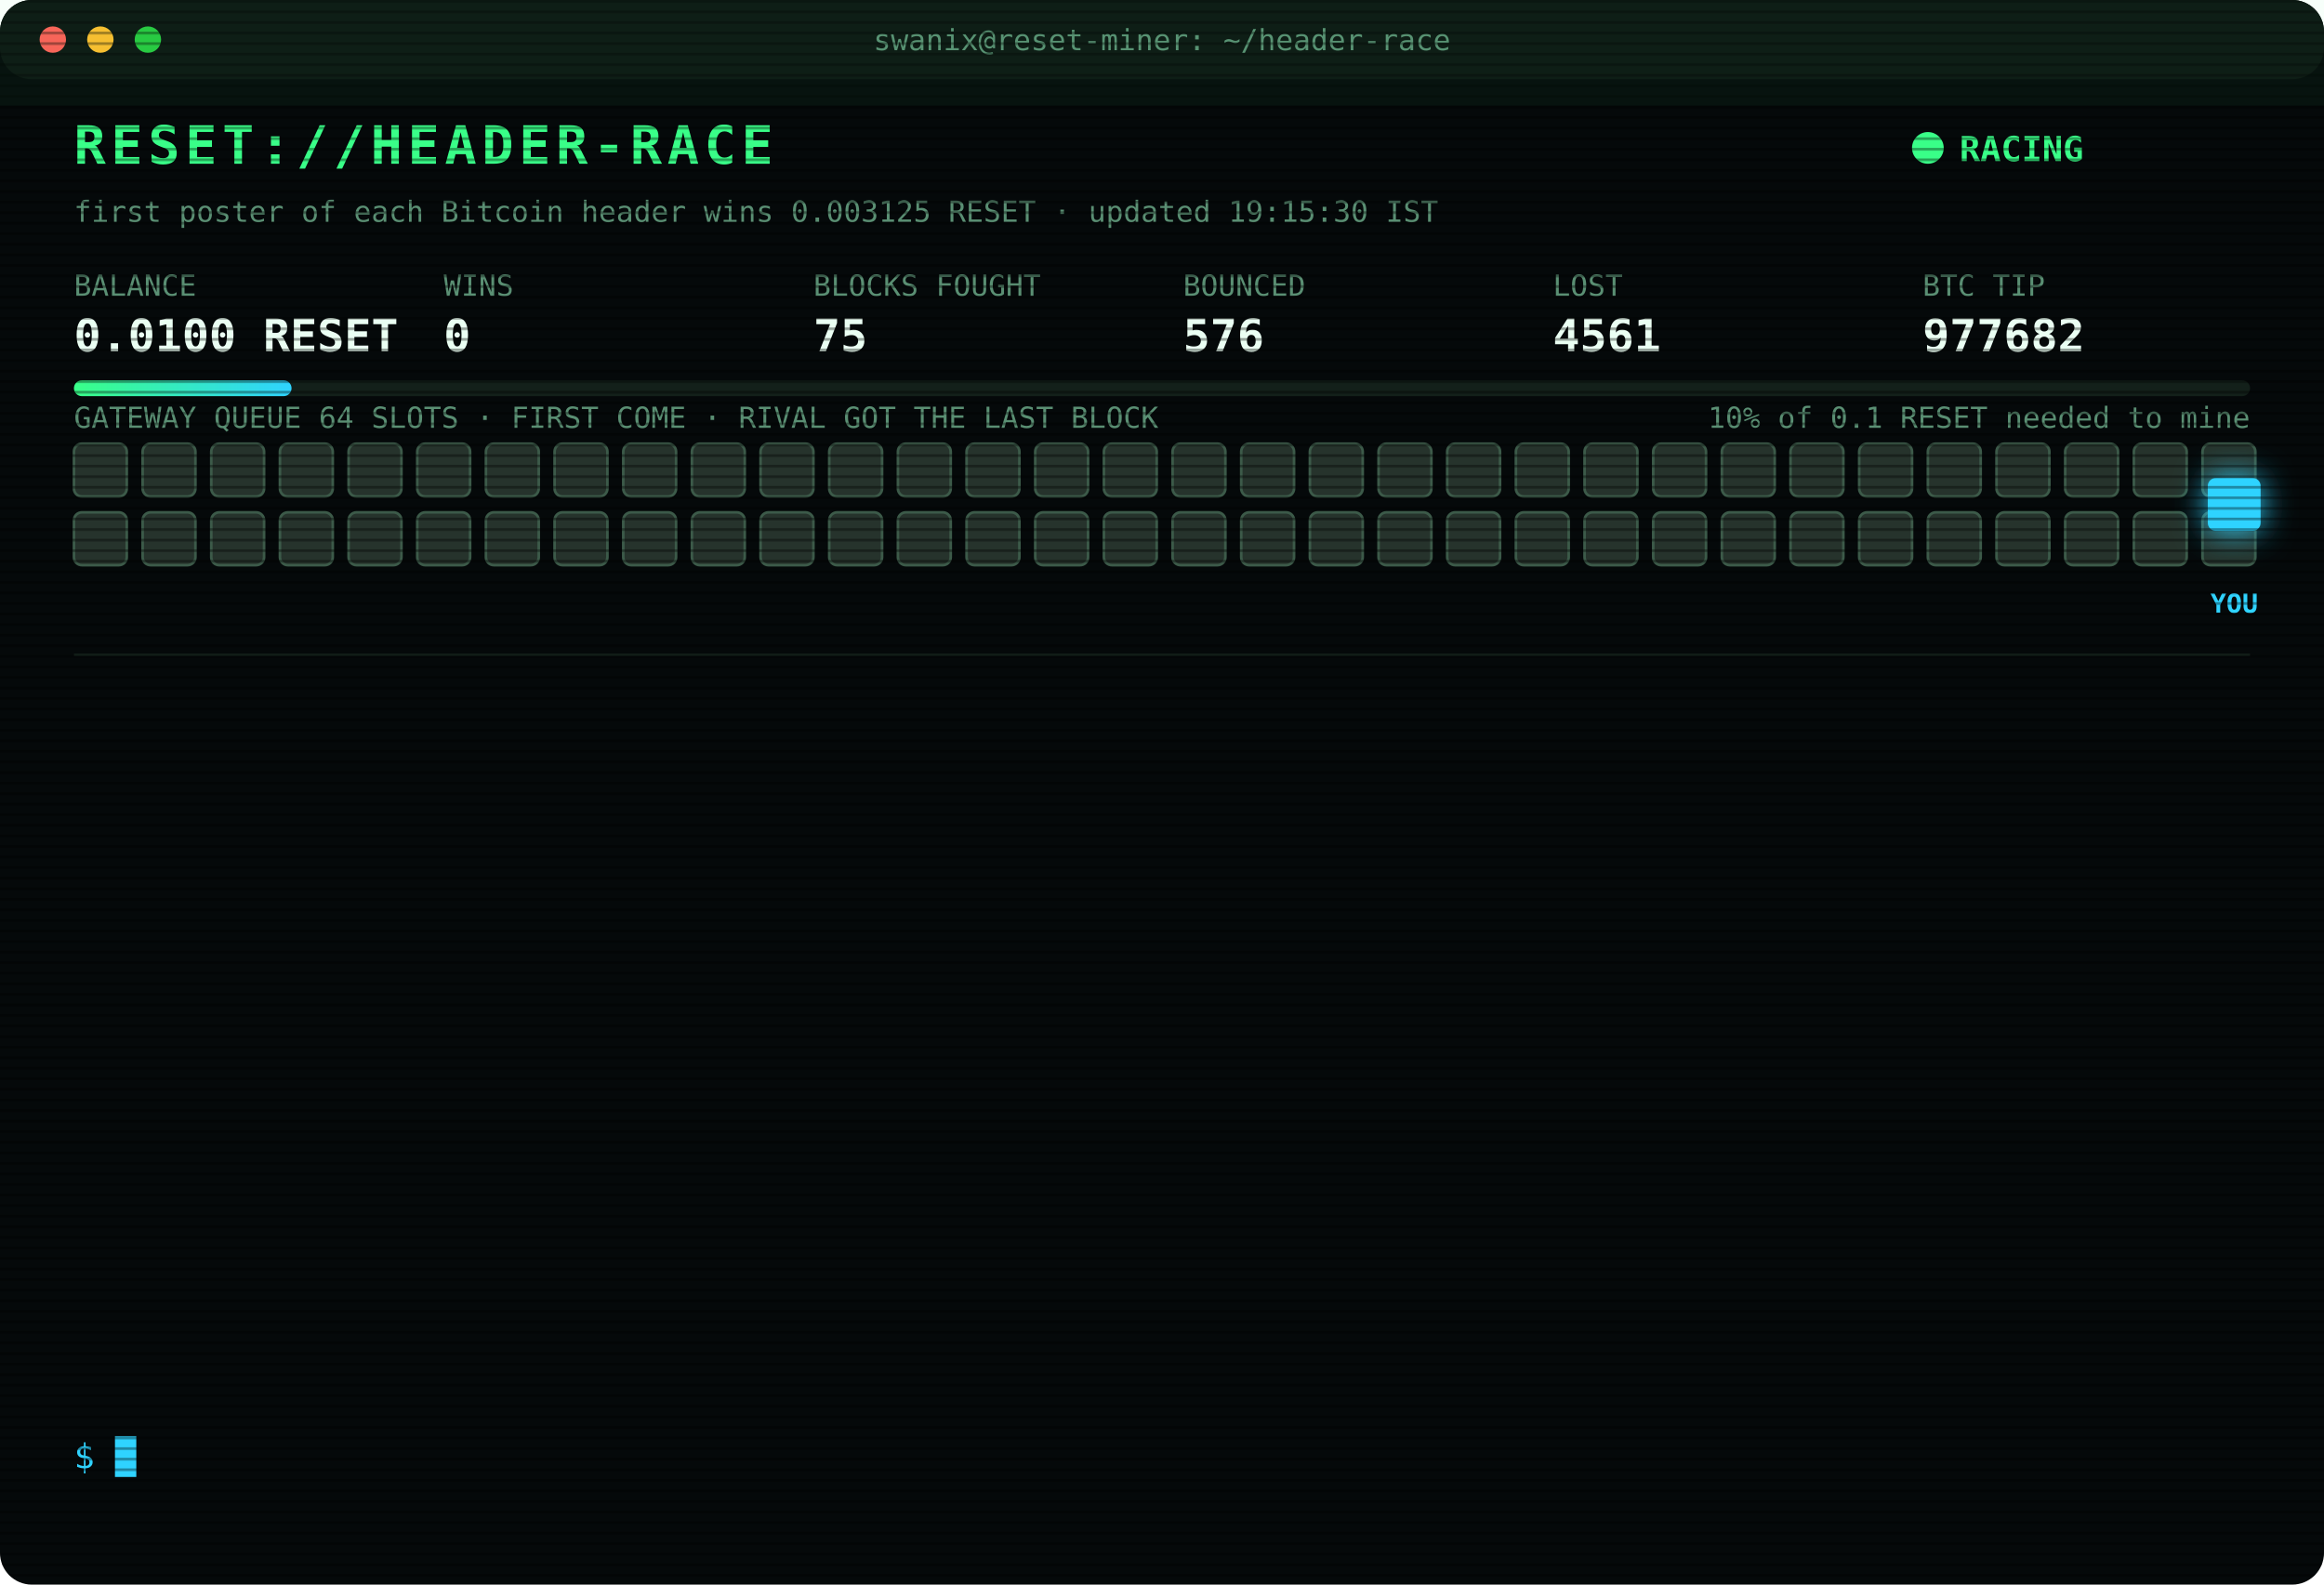
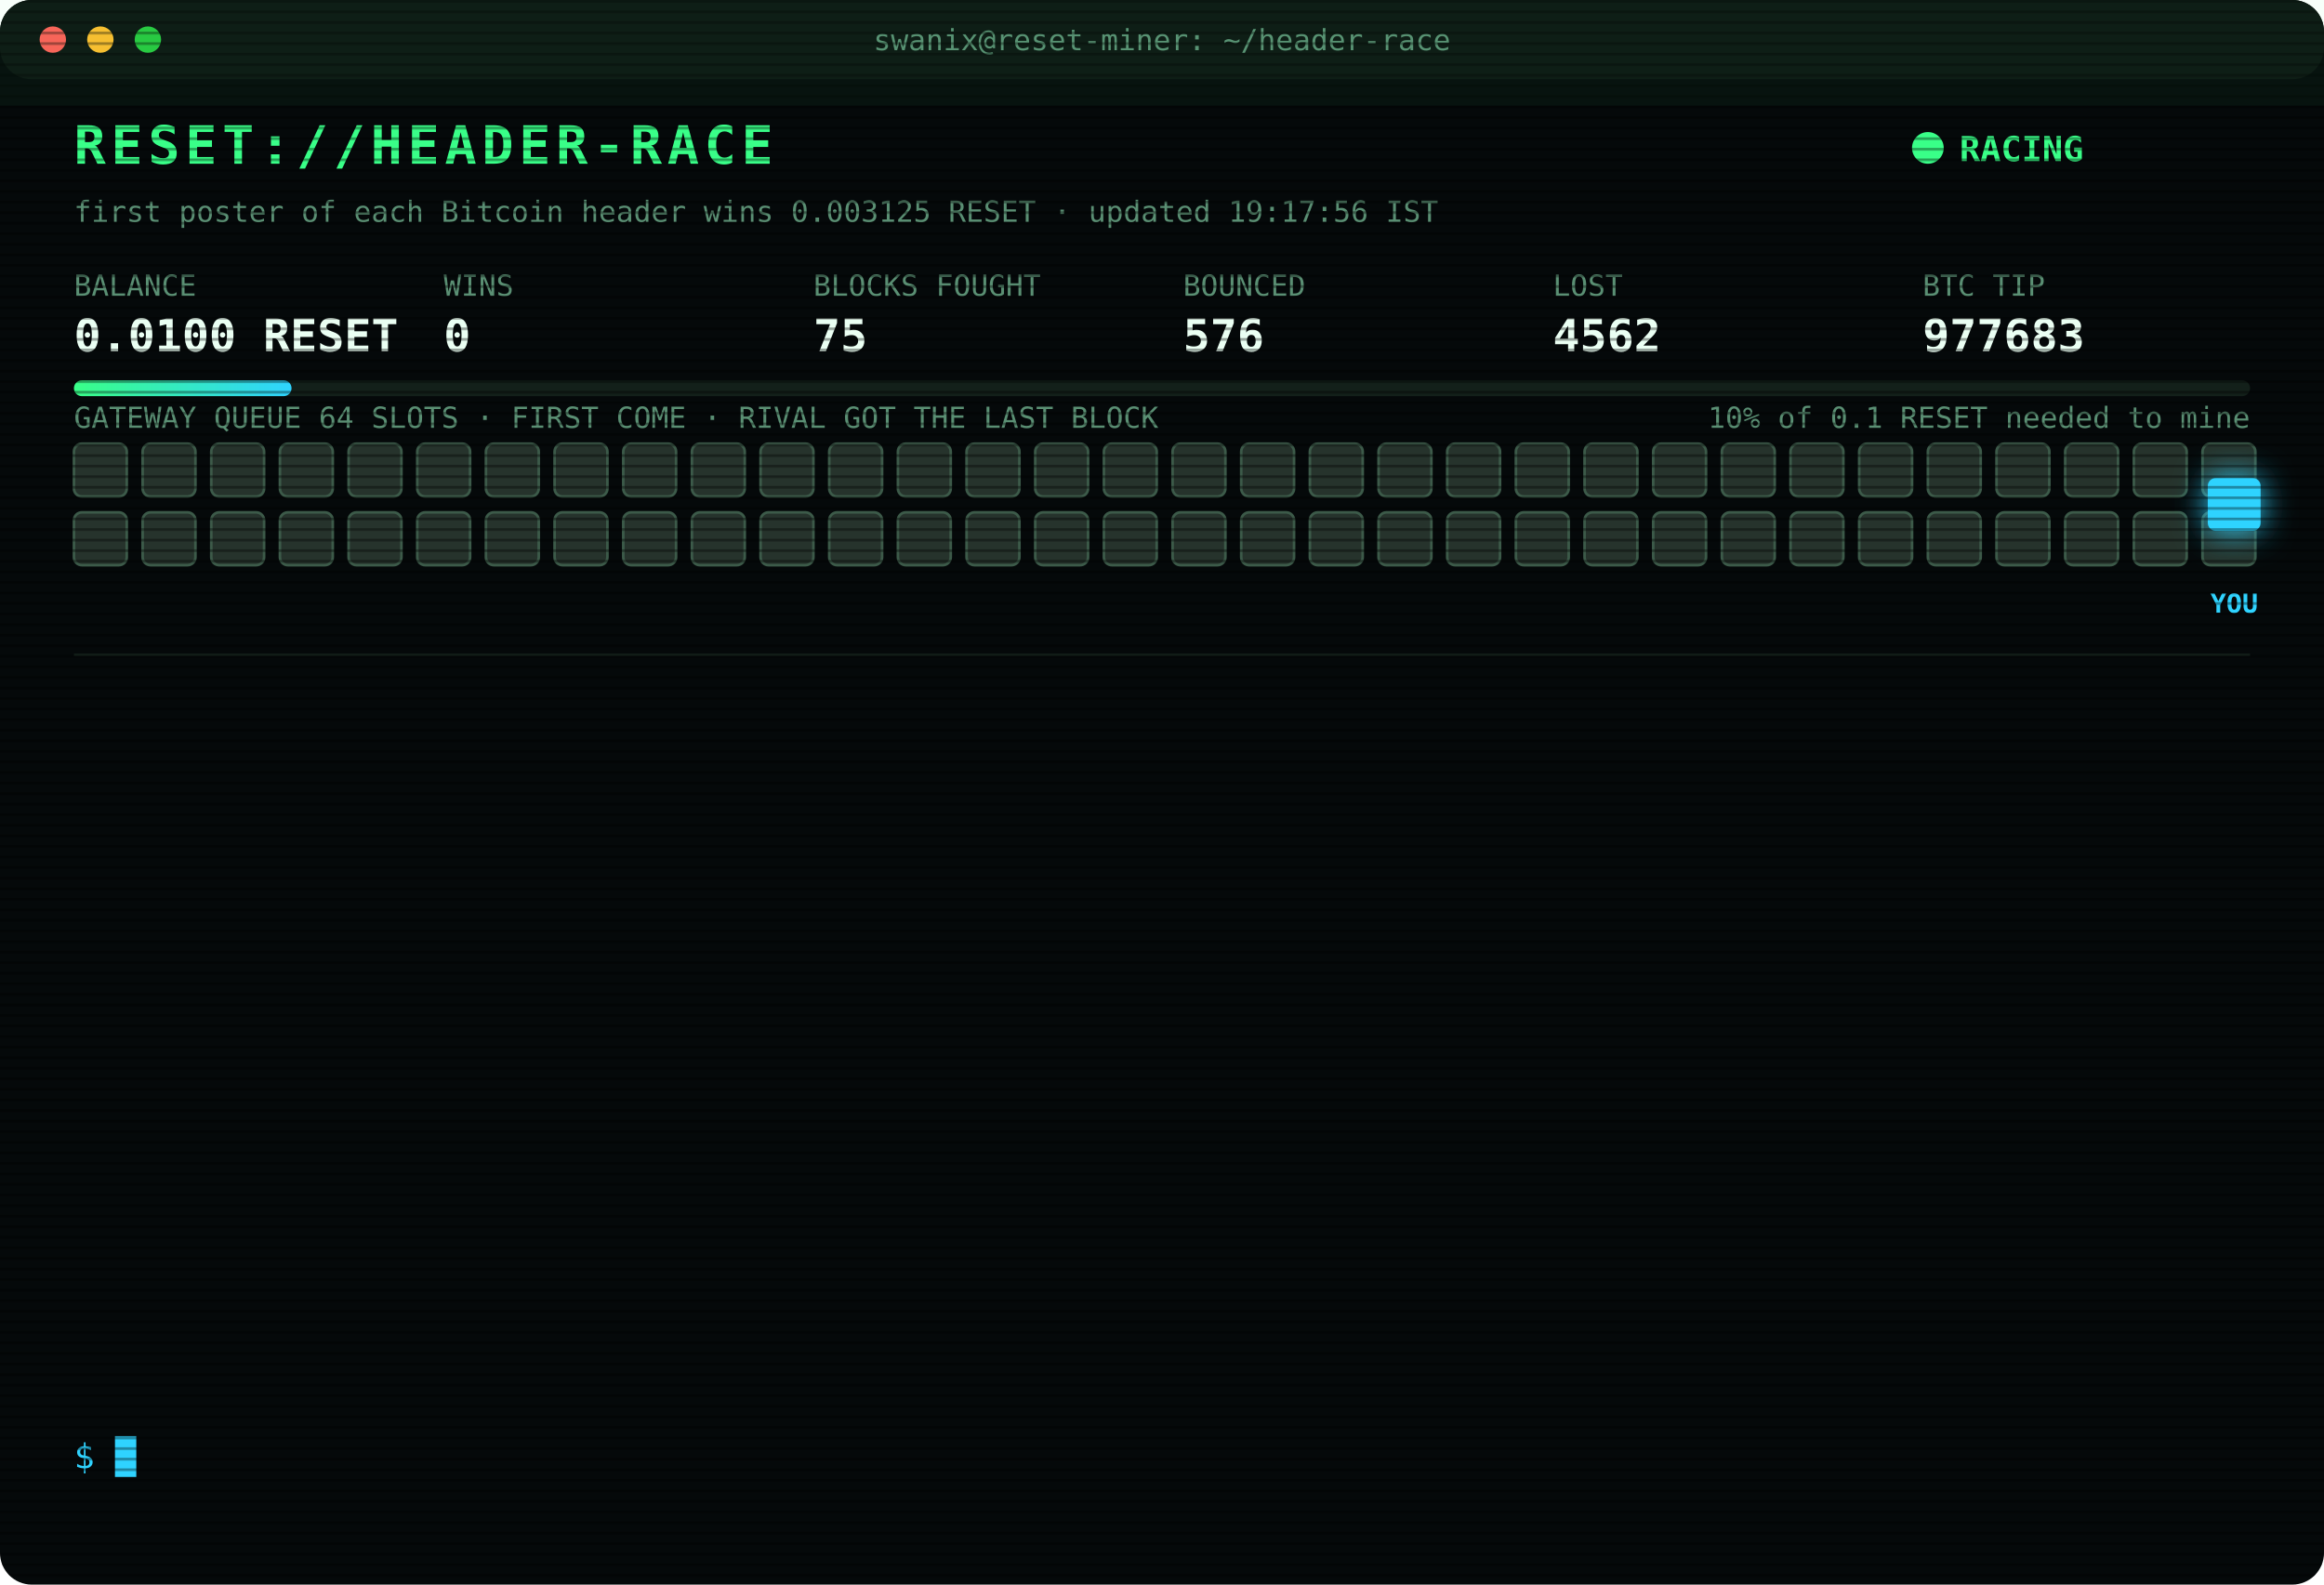
<svg xmlns="http://www.w3.org/2000/svg" width="880" height="600" viewBox="0 0 880 600" font-family="ui-monospace,SFMono-Regular,Menlo,Consolas,monospace">
  <style>
text{font-size:13px;fill:#7CFFB2}
.title{font-size:20px;font-weight:700;fill:#39FF88;letter-spacing:2px;animation:glitch 3s infinite steps(1)}
.sub{fill:#2fd3ff}.k{fill:#5a8f73;font-size:11px}.v{font-size:17px;font-weight:700;fill:#eafff3}
.ts{fill:#3f6b56}.boot{fill:#2fd3ff}.dim{fill:#5a8f73}.bad{fill:#ff4d6d}.warn{fill:#ffd23f}.mag{fill:#ff5cf0}.win{fill:#39FF88;font-weight:700}
.tag{font-size:10px;fill:#2fd3ff;font-weight:700}
.rival{fill:#26332c;stroke:#3c5a49;animation:jam 1.2s infinite alternate}
.idle{fill:#141c18;stroke:#22302a;animation:breathe 4s infinite}
.me{fill:#2fd3ff;filter:drop-shadow(0 0 6px #2fd3ff)}
.hover{animation:nudge 1.1s infinite ease-in-out}.bounce{animation:kick 1.4s infinite}
.ln{opacity:0;animation:in .4s forwards}
.cur{animation:blink 1s infinite steps(1)}
.scan{animation:scan 6s infinite linear}
.led{animation:blink 1.4s infinite}
@keyframes in{from{opacity:0;transform:translateX(-6px)}to{opacity:1;transform:none}}
@keyframes blink{50%{opacity:0}}
@keyframes jam{to{fill:#33463b}}
@keyframes breathe{50%{opacity:.4}}
@keyframes nudge{50%{transform:translateX(-10px)}}
@keyframes kick{0%,100%{transform:none}30%{transform:translateX(-14px)}55%{transform:translateX(10px) translateY(-6px)}}
@keyframes glitch{0%,92%{transform:none}93%{transform:translateX(2px);fill:#ff4d6d}95%{transform:translateX(-2px);fill:#2fd3ff}97%{transform:none}}
@keyframes scan{from{transform:translateY(-40px)}to{transform:translateY(600px)}}
</style>
  <defs>
    <pattern id="sl" width="4" height="4" patternUnits="userSpaceOnUse">
      <rect width="4" height="1" fill="#000" opacity=".35" />
    </pattern>
    <linearGradient id="bar">
      <stop offset="0" stop-color="#39FF88" />
      <stop offset="1" stop-color="#2fd3ff" />
    </linearGradient>
  </defs>
  <rect width="880" height="600" rx="12" fill="#05090a" />
  <rect width="880" height="30" rx="12" fill="#0d1512" />
  <circle cx="20" cy="15" r="5" fill="#ff5f57" />
  <circle cx="38" cy="15" r="5" fill="#febc2e" />
  <circle cx="56" cy="15" r="5" fill="#28c840" />
  <text x="440" y="19" text-anchor="middle" class="k">swanix@reset-miner: ~/header-race</text>
  <text x="28" y="62" class="title">RESET://HEADER-RACE</text>
  <circle class="led" cx="730" cy="56" r="6" fill="#39FF88" />
  <text x="742" y="61" class="win">RACING</text>
-   <text x="28" y="84" class="k">first poster of each Bitcoin header wins 0.003125 RESET · updated 19:15:30 IST</text>
+   <text x="28" y="84" class="k">first poster of each Bitcoin header wins 0.003125 RESET · updated 19:17:56 IST</text>
  <text x="28" y="112" class="k">BALANCE</text>
  <text x="28" y="133" class="v">0.0100 RESET</text>
  <text x="168" y="112" class="k">WINS</text>
  <text x="168" y="133" class="v">0</text>
  <text x="308" y="112" class="k">BLOCKS FOUGHT</text>
  <text x="308" y="133" class="v">75</text>
  <text x="448" y="112" class="k">BOUNCED</text>
  <text x="448" y="133" class="v">576</text>
  <text x="588" y="112" class="k">LOST</text>
-   <text x="588" y="133" class="v">4561</text>
+   <text x="588" y="133" class="v">4562</text>
  <text x="728" y="112" class="k">BTC TIP</text>
-   <text x="728" y="133" class="v">977682</text>
+   <text x="728" y="133" class="v">977683</text>
  <rect x="28" y="144" width="824" height="6" rx="3" fill="#13201a" />
  <rect x="28" y="144" width="82.4" height="6" rx="3" fill="url(#bar)" />
  <text x="852" y="162" text-anchor="end" class="k">10% of 0.1 RESET needed to mine</text>
  <text x="28" y="162" class="k">GATEWAY QUEUE 64 SLOTS · FIRST COME · RIVAL GOT THE LAST BLOCK</text>
  <rect class="rival" x="28" y="168" width="20" height="20" rx="3" style="animation-delay:0.00s" />
  <rect class="rival" x="54" y="168" width="20" height="20" rx="3" style="animation-delay:0.05s" />
  <rect class="rival" x="80" y="168" width="20" height="20" rx="3" style="animation-delay:0.10s" />
  <rect class="rival" x="106" y="168" width="20" height="20" rx="3" style="animation-delay:0.15s" />
  <rect class="rival" x="132" y="168" width="20" height="20" rx="3" style="animation-delay:0.20s" />
  <rect class="rival" x="158" y="168" width="20" height="20" rx="3" style="animation-delay:0.25s" />
  <rect class="rival" x="184" y="168" width="20" height="20" rx="3" style="animation-delay:0.30s" />
  <rect class="rival" x="210" y="168" width="20" height="20" rx="3" style="animation-delay:0.35s" />
  <rect class="rival" x="236" y="168" width="20" height="20" rx="3" style="animation-delay:0.40s" />
  <rect class="rival" x="262" y="168" width="20" height="20" rx="3" style="animation-delay:0.45s" />
  <rect class="rival" x="288" y="168" width="20" height="20" rx="3" style="animation-delay:0.50s" />
  <rect class="rival" x="314" y="168" width="20" height="20" rx="3" style="animation-delay:0.55s" />
  <rect class="rival" x="340" y="168" width="20" height="20" rx="3" style="animation-delay:0.60s" />
  <rect class="rival" x="366" y="168" width="20" height="20" rx="3" style="animation-delay:0.65s" />
  <rect class="rival" x="392" y="168" width="20" height="20" rx="3" style="animation-delay:0.70s" />
  <rect class="rival" x="418" y="168" width="20" height="20" rx="3" style="animation-delay:0.75s" />
  <rect class="rival" x="444" y="168" width="20" height="20" rx="3" style="animation-delay:0.80s" />
  <rect class="rival" x="470" y="168" width="20" height="20" rx="3" style="animation-delay:0.85s" />
  <rect class="rival" x="496" y="168" width="20" height="20" rx="3" style="animation-delay:0.90s" />
  <rect class="rival" x="522" y="168" width="20" height="20" rx="3" style="animation-delay:0.95s" />
  <rect class="rival" x="548" y="168" width="20" height="20" rx="3" style="animation-delay:1.00s" />
  <rect class="rival" x="574" y="168" width="20" height="20" rx="3" style="animation-delay:1.05s" />
  <rect class="rival" x="600" y="168" width="20" height="20" rx="3" style="animation-delay:1.10s" />
  <rect class="rival" x="626" y="168" width="20" height="20" rx="3" style="animation-delay:1.15s" />
  <rect class="rival" x="652" y="168" width="20" height="20" rx="3" style="animation-delay:1.20s" />
  <rect class="rival" x="678" y="168" width="20" height="20" rx="3" style="animation-delay:1.25s" />
  <rect class="rival" x="704" y="168" width="20" height="20" rx="3" style="animation-delay:1.30s" />
  <rect class="rival" x="730" y="168" width="20" height="20" rx="3" style="animation-delay:1.35s" />
  <rect class="rival" x="756" y="168" width="20" height="20" rx="3" style="animation-delay:1.40s" />
  <rect class="rival" x="782" y="168" width="20" height="20" rx="3" style="animation-delay:1.45s" />
  <rect class="rival" x="808" y="168" width="20" height="20" rx="3" style="animation-delay:1.50s" />
  <rect class="rival" x="834" y="168" width="20" height="20" rx="3" style="animation-delay:1.55s" />
  <rect class="rival" x="28" y="194" width="20" height="20" rx="3" style="animation-delay:1.60s" />
  <rect class="rival" x="54" y="194" width="20" height="20" rx="3" style="animation-delay:1.65s" />
  <rect class="rival" x="80" y="194" width="20" height="20" rx="3" style="animation-delay:1.70s" />
  <rect class="rival" x="106" y="194" width="20" height="20" rx="3" style="animation-delay:1.75s" />
  <rect class="rival" x="132" y="194" width="20" height="20" rx="3" style="animation-delay:1.80s" />
  <rect class="rival" x="158" y="194" width="20" height="20" rx="3" style="animation-delay:1.85s" />
  <rect class="rival" x="184" y="194" width="20" height="20" rx="3" style="animation-delay:1.90s" />
  <rect class="rival" x="210" y="194" width="20" height="20" rx="3" style="animation-delay:1.95s" />
  <rect class="rival" x="236" y="194" width="20" height="20" rx="3" style="animation-delay:2.00s" />
  <rect class="rival" x="262" y="194" width="20" height="20" rx="3" style="animation-delay:2.05s" />
  <rect class="rival" x="288" y="194" width="20" height="20" rx="3" style="animation-delay:2.10s" />
  <rect class="rival" x="314" y="194" width="20" height="20" rx="3" style="animation-delay:2.15s" />
  <rect class="rival" x="340" y="194" width="20" height="20" rx="3" style="animation-delay:2.20s" />
  <rect class="rival" x="366" y="194" width="20" height="20" rx="3" style="animation-delay:2.25s" />
  <rect class="rival" x="392" y="194" width="20" height="20" rx="3" style="animation-delay:2.30s" />
  <rect class="rival" x="418" y="194" width="20" height="20" rx="3" style="animation-delay:2.35s" />
  <rect class="rival" x="444" y="194" width="20" height="20" rx="3" style="animation-delay:2.40s" />
  <rect class="rival" x="470" y="194" width="20" height="20" rx="3" style="animation-delay:2.45s" />
  <rect class="rival" x="496" y="194" width="20" height="20" rx="3" style="animation-delay:2.50s" />
  <rect class="rival" x="522" y="194" width="20" height="20" rx="3" style="animation-delay:2.55s" />
  <rect class="rival" x="548" y="194" width="20" height="20" rx="3" style="animation-delay:2.60s" />
  <rect class="rival" x="574" y="194" width="20" height="20" rx="3" style="animation-delay:2.65s" />
  <rect class="rival" x="600" y="194" width="20" height="20" rx="3" style="animation-delay:2.70s" />
  <rect class="rival" x="626" y="194" width="20" height="20" rx="3" style="animation-delay:2.75s" />
  <rect class="rival" x="652" y="194" width="20" height="20" rx="3" style="animation-delay:2.80s" />
  <rect class="rival" x="678" y="194" width="20" height="20" rx="3" style="animation-delay:2.85s" />
  <rect class="rival" x="704" y="194" width="20" height="20" rx="3" style="animation-delay:2.90s" />
  <rect class="rival" x="730" y="194" width="20" height="20" rx="3" style="animation-delay:2.95s" />
  <rect class="rival" x="756" y="194" width="20" height="20" rx="3" style="animation-delay:3.00s" />
  <rect class="rival" x="782" y="194" width="20" height="20" rx="3" style="animation-delay:3.05s" />
  <rect class="rival" x="808" y="194" width="20" height="20" rx="3" style="animation-delay:3.10s" />
  <rect class="rival" x="834" y="194" width="20" height="20" rx="3" style="animation-delay:3.15s" />
  <g class="hover">
    <rect class="me" x="836" y="181" width="20" height="20" rx="3" />
    <text class="tag" x="846" y="232" text-anchor="middle">YOU</text>
  </g>
  <line x1="28" x2="852" y1="248" y2="248" stroke="#13201a" />
  <g class="ln" style="animation-delay:0.40s">
-     <text x="28" y="270" class="ts">16:32:16</text>
-     <text x="104" y="270" class="bad">[LOST] #977670 taken by a rival miner</text>
+     <text x="28" y="270" class="ts">17:01:32</text>
+     <text x="104" y="270" class="bad">[LOST] #977671 taken by a rival miner</text>
  </g>
  <g class="ln" style="animation-delay:0.65s">
-     <text x="28" y="292" class="ts">17:01:32</text>
-     <text x="104" y="292" class="bad">[LOST] #977671 taken by a rival miner</text>
+     <text x="28" y="292" class="ts">17:14:37</text>
+     <text x="104" y="292" class="bad">[LOST] #977672 taken by a rival miner</text>
  </g>
  <g class="ln" style="animation-delay:0.90s">
-     <text x="28" y="314" class="ts">17:14:37</text>
-     <text x="104" y="314" class="bad">[LOST] #977672 taken by a rival miner</text>
+     <text x="28" y="314" class="ts">17:23:13</text>
+     <text x="104" y="314" class="bad">[LOST] #977673 taken by a rival miner</text>
  </g>
  <g class="ln" style="animation-delay:1.15s">
-     <text x="28" y="336" class="ts">17:23:13</text>
-     <text x="104" y="336" class="bad">[LOST] #977673 taken by a rival miner</text>
+     <text x="28" y="336" class="ts">17:39:38</text>
+     <text x="104" y="336" class="bad">[LOST] #977674 taken by a rival miner</text>
  </g>
  <g class="ln" style="animation-delay:1.40s">
-     <text x="28" y="358" class="ts">17:39:38</text>
-     <text x="104" y="358" class="bad">[LOST] #977674 taken by a rival miner</text>
+     <text x="28" y="358" class="ts">17:41:26</text>
+     <text x="104" y="358" class="bad">[LOST] #977675 taken by a rival miner</text>
  </g>
  <g class="ln" style="animation-delay:1.65s">
-     <text x="28" y="380" class="ts">17:41:26</text>
-     <text x="104" y="380" class="bad">[LOST] #977675 taken by a rival miner</text>
+     <text x="28" y="380" class="ts">18:10:58</text>
+     <text x="104" y="380" class="dim">[STINT END] calls 762 · wins 0</text>
  </g>
  <g class="ln" style="animation-delay:1.90s">
-     <text x="28" y="402" class="ts">18:10:58</text>
-     <text x="104" y="402" class="dim">[STINT END] calls 762 · wins 0</text>
+     <text x="28" y="402" class="ts">18:15:29</text>
+     <text x="104" y="402" class="boot">[BOOT] racer v3 online · 3 feeds · stint 340m</text>
  </g>
  <g class="ln" style="animation-delay:2.15s">
-     <text x="28" y="424" class="ts">18:15:29</text>
-     <text x="104" y="424" class="boot">[BOOT] racer v3 online · 3 feeds · stint 340m</text>
+     <text x="28" y="424" class="ts">18:31:03</text>
+     <text x="104" y="424" class="bad">[LOST] #977677 taken by a rival miner</text>
  </g>
  <g class="ln" style="animation-delay:2.40s">
-     <text x="28" y="446" class="ts">18:31:03</text>
-     <text x="104" y="446" class="bad">[LOST] #977677 taken by a rival miner</text>
+     <text x="28" y="446" class="ts">18:50:36</text>
+     <text x="104" y="446" class="bad">[LOST] #977678 taken by a rival miner</text>
  </g>
  <g class="ln" style="animation-delay:2.65s">
-     <text x="28" y="468" class="ts">18:50:36</text>
-     <text x="104" y="468" class="bad">[LOST] #977678 taken by a rival miner</text>
+     <text x="28" y="468" class="ts">19:01:02</text>
+     <text x="104" y="468" class="bad">[LOST] #977680 taken by a rival miner</text>
  </g>
  <g class="ln" style="animation-delay:2.90s">
-     <text x="28" y="490" class="ts">19:01:02</text>
-     <text x="104" y="490" class="bad">[LOST] #977680 taken by a rival miner</text>
+     <text x="28" y="490" class="ts">19:02:23</text>
+     <text x="104" y="490" class="bad">[LOST] #977681 taken by a rival miner</text>
  </g>
  <g class="ln" style="animation-delay:3.15s">
-     <text x="28" y="512" class="ts">19:02:23</text>
-     <text x="104" y="512" class="bad">[LOST] #977681 taken by a rival miner</text>
+     <text x="28" y="512" class="ts">19:06:31</text>
+     <text x="104" y="512" class="bad">[LOST] #977682 taken by a rival miner</text>
  </g>
  <g class="ln" style="animation-delay:3.40s">
-     <text x="28" y="534" class="ts">19:06:31</text>
-     <text x="104" y="534" class="bad">[LOST] #977682 taken by a rival miner</text>
+     <text x="28" y="534" class="ts">19:17:56</text>
+     <text x="104" y="534" class="bad">[LOST] #977683 taken by a rival miner</text>
  </g>
  <text x="28" y="556" class="sub">$ <tspan class="cur">█</tspan>
  </text>
  <rect width="880" height="600" rx="12" fill="url(#sl)" pointer-events="none" />
  <rect class="scan" width="880" height="40" fill="#39FF88" opacity=".04" />
</svg>
